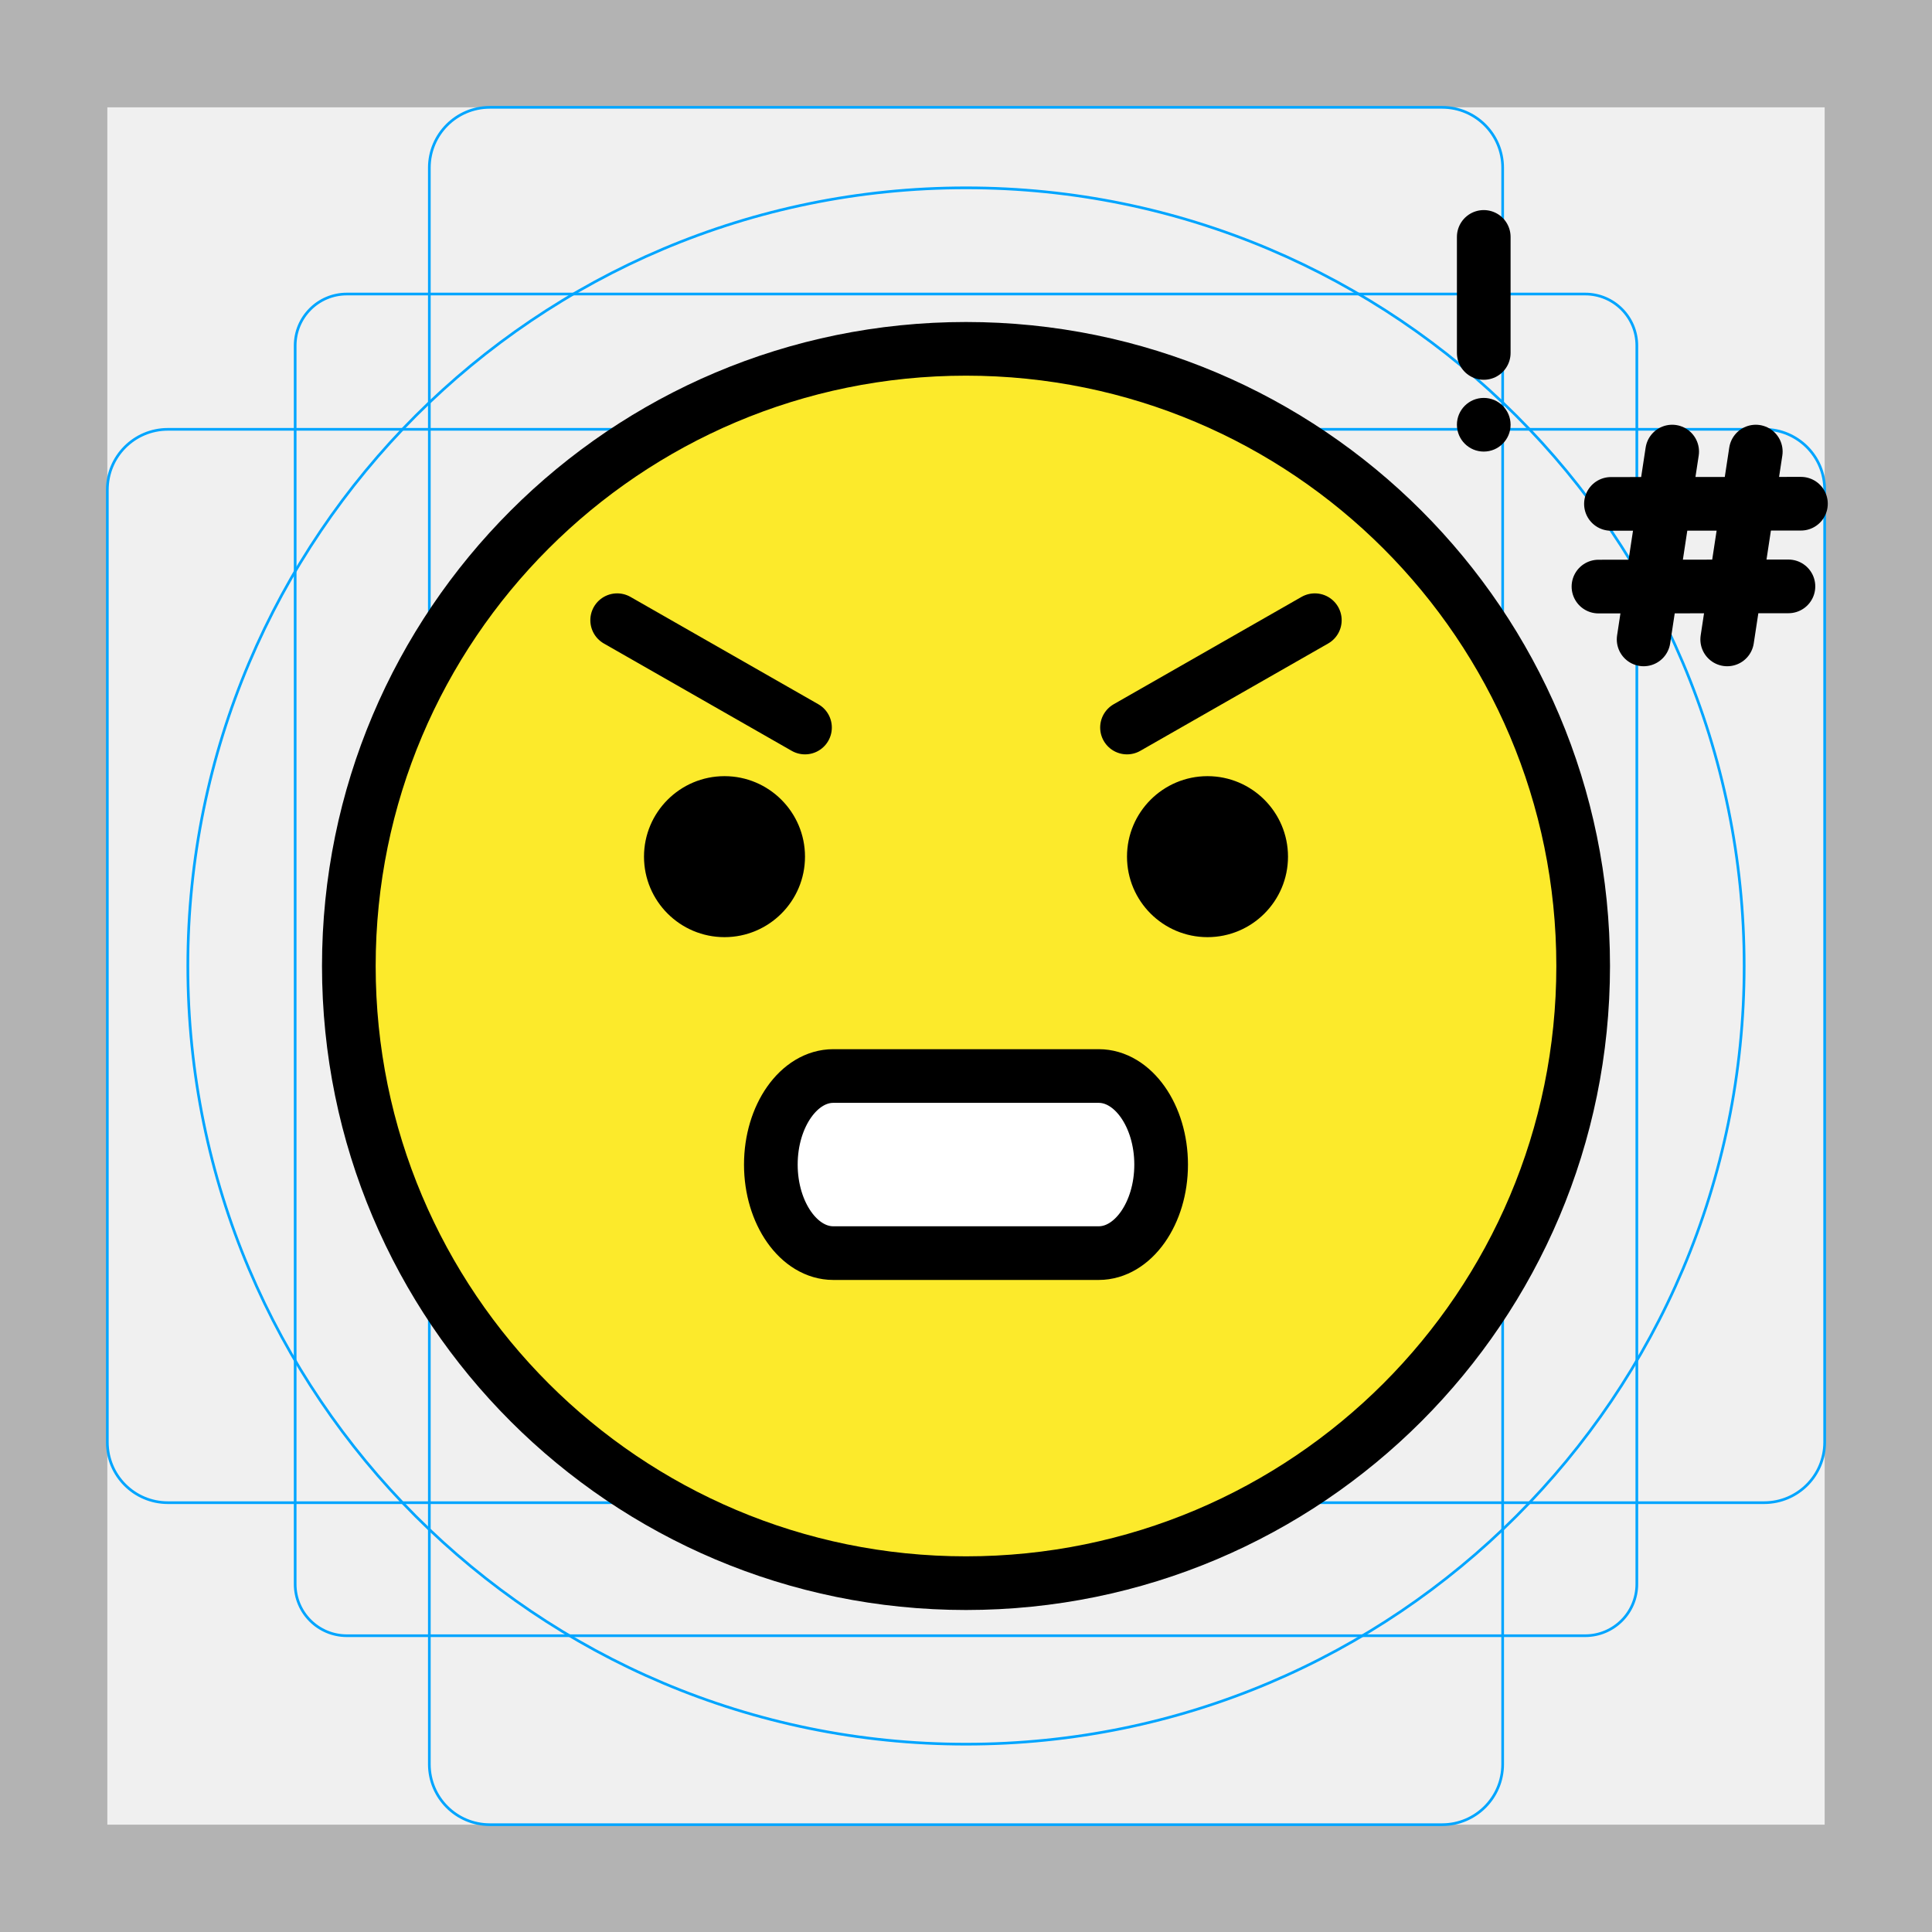
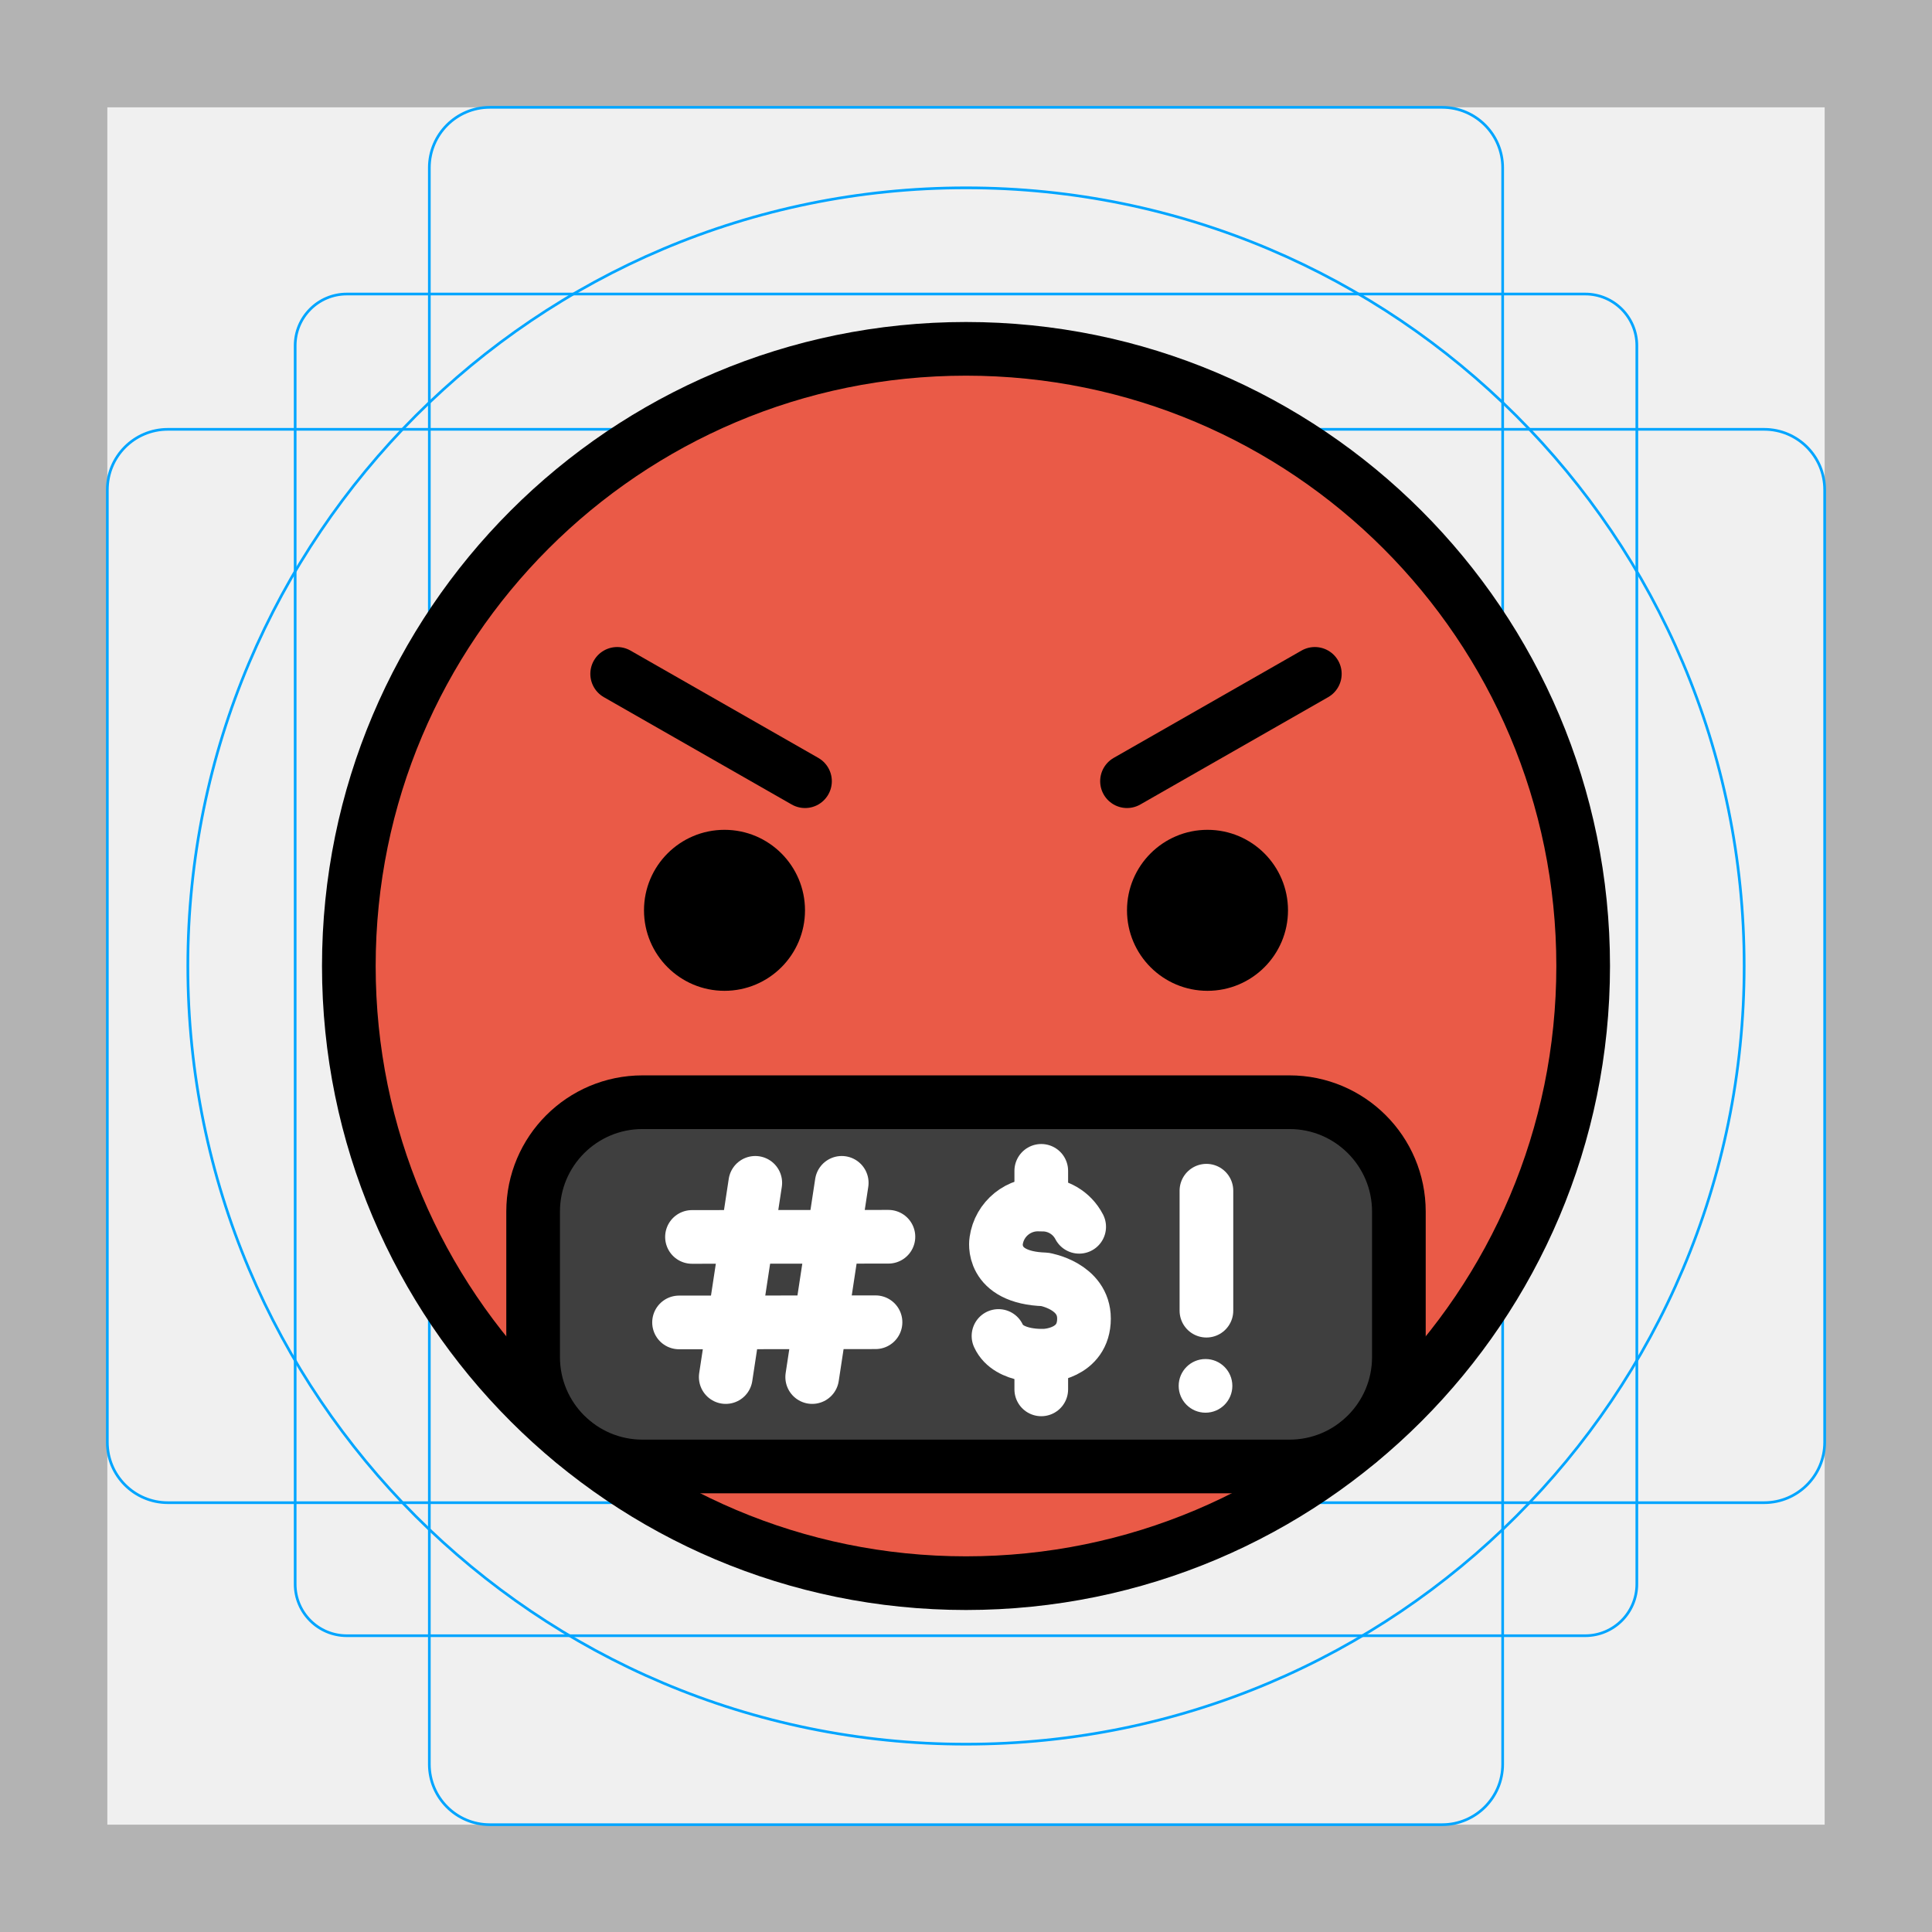
<svg xmlns="http://www.w3.org/2000/svg" id="emoji" viewBox="0 0 72 72">
  <g id="grid">
-     <path fill="#B3B3B3" d="M68,4v64H4V4H68 M72,0H0v72h72V0z" />
-     <path fill="none" stroke="#00A5FF" stroke-miterlimit="10" stroke-width="0.1" d="M12.923,10.958h46.154 c1.062,0,1.923,0.861,1.923,1.923v0v46.154c0,1.062-0.861,1.923-1.923,1.923H12.923 c-1.062,0-1.923-0.861-1.923-1.923l0,0V12.881C11,11.819,11.861,10.958,12.923,10.958L12.923,10.958z" />
-     <path fill="none" stroke="#00A5FF" stroke-miterlimit="10" stroke-width="0.1" d="M18.254,4h35.493C54.991,4,56,5.009,56,6.254 v59.493C56,66.991,54.991,68,53.746,68H18.254C17.009,68,16,66.991,16,65.746V6.254C16,5.009,17.009,4,18.254,4z" />
-     <path fill="none" stroke="#00A5FF" stroke-miterlimit="10" stroke-width="0.1" d="M68,18.254v35.493 C68,54.991,66.991,56,65.746,56H6.254C5.009,56,4,54.991,4,53.746V18.254C4,17.009,5.009,16,6.254,16h59.493 C66.991,16,68,17.009,68,18.254z" />
-     <circle cx="36" cy="36" r="29" fill="none" stroke="#00A5FF" stroke-miterlimit="10" stroke-width="0.1" />
+     <path fill="#b3b3b3" d="M68,4V68H4V4H68m4-4H0V72H72V0Z" />
+     <path fill="none" stroke="#00a5ff" stroke-miterlimit="10" stroke-width="0.1" d="M12.923,10.958H59.077A1.923,1.923,0,0,1,61,12.881V59.035a1.923,1.923,0,0,1-1.923,1.923H12.923A1.923,1.923,0,0,1,11,59.035V12.881a1.923,1.923,0,0,1,1.923-1.923Z" />
+     <rect x="16" y="4" rx="2.254" width="40" height="64" fill="none" stroke="#00a5ff" stroke-miterlimit="10" stroke-width="0.1" />
+     <rect x="16" y="4" rx="2.254" width="40" height="64" transform="rotate(90 36 36)" fill="none" stroke="#00a5ff" stroke-miterlimit="10" stroke-width="0.1" />
+     <circle cx="36" cy="36" r="29" fill="none" stroke="#00a5ff" stroke-miterlimit="10" stroke-width="0.1" />
+   </g>
+   <g id="line-supplement">
+     <line x1="44.96" x2="44.96" y1="44.374" y2="48.845" fill="none" stroke="#000" stroke-linecap="round" stroke-linejoin="round" stroke-width="2" />
+     <circle cx="44.926" cy="51.647" r="1" />
+     <line x1="28.147" x2="27.046" y1="44.081" y2="51.319" fill="none" stroke="#000" stroke-linecap="round" stroke-linejoin="round" stroke-width="2" />
+     <line x1="31.369" x2="30.268" y1="44.081" y2="51.319" fill="none" stroke="#000" stroke-linecap="round" stroke-linejoin="round" stroke-width="2" />
+     <line x1="25.788" x2="33.109" y1="46.097" y2="46.09" fill="none" stroke="#000" stroke-linecap="round" stroke-linejoin="round" stroke-width="2" />
+     <line x1="25.306" x2="32.628" y1="49.283" y2="49.276" fill="none" stroke="#000" stroke-linecap="round" stroke-linejoin="round" stroke-width="2" />
+     <path fill="none" stroke="#000" stroke-linecap="round" stroke-linejoin="round" stroke-width="2" d="M40.218,45.719a1.532,1.532,0,0,0-1.417-.827,1.571,1.571,0,0,0-1.677,1.353s-.243,1.369,1.812,1.434c0,0,1.461.243,1.461,1.461,0,1.334-1.434,1.38-1.434,1.38s-1.371.104-1.752-.732" />
+     <line x1="38.805" x2="38.805" y1="44.639" y2="43.634" fill="none" stroke="#000" stroke-linecap="round" stroke-linejoin="round" stroke-width="2" />
+     <line x1="38.805" x2="38.805" y1="51.778" y2="50.773" fill="none" stroke="#000" stroke-linecap="round" stroke-linejoin="round" stroke-width="2" />
  </g>
  <g id="color">
-     <path fill="#FCEA2B" d="M36,13c-12.682,0-23,10.318-23,23c0,12.682,10.318,23,23,23c12.682,0,23-10.318,23-23 C59,23.318,48.682,13,36,13z" />
-     <path fill="#FFFFFF" d="M40.945,46.7h-9.891c-1.28,0-2.327-1.485-2.327-3.3l0,0c0-1.815,1.047-3.3,2.327-3.3 h9.891c1.28,0,2.327,1.485,2.327,3.3l0,0C43.273,45.215,42.225,46.7,40.945,46.7z" />
+     <path fill="#ea5a47" d="M36,13A23,23,0,1,0,59,36,23.026,23.026,0,0,0,36,13Z" />
+     <rect x="19.518" y="41.076" rx="4.077" width="32.264" height="13.575" fill="#3f3f3f" />
+     <line x1="44.96" x2="44.96" y1="44.374" y2="48.845" fill="none" stroke="#fff" stroke-linecap="round" stroke-linejoin="round" stroke-width="2" />
+     <circle cx="44.926" cy="51.647" r="1" fill="#fff" />
+     <line x1="28.147" x2="27.046" y1="44.081" y2="51.319" fill="none" stroke="#fff" stroke-linecap="round" stroke-linejoin="round" stroke-width="2" />
+     <line x1="31.369" x2="30.268" y1="44.081" y2="51.319" fill="none" stroke="#fff" stroke-linecap="round" stroke-linejoin="round" stroke-width="2" />
+     <line x1="25.788" x2="33.109" y1="46.097" y2="46.09" fill="none" stroke="#fff" stroke-linecap="round" stroke-linejoin="round" stroke-width="2" />
+     <line x1="25.306" x2="32.628" y1="49.283" y2="49.276" fill="none" stroke="#fff" stroke-linecap="round" stroke-linejoin="round" stroke-width="2" />
+     <path fill="none" stroke="#fff" stroke-linecap="round" stroke-linejoin="round" stroke-width="2" d="M40.218,45.719a1.532,1.532,0,0,0-1.417-.827,1.571,1.571,0,0,0-1.677,1.353s-.243,1.369,1.812,1.434c0,0,1.461.243,1.461,1.461,0,1.334-1.434,1.38-1.434,1.38s-1.371.104-1.752-.732" />
+     <line x1="38.805" x2="38.805" y1="44.639" y2="43.634" fill="none" stroke="#fff" stroke-linecap="round" stroke-linejoin="round" stroke-width="2" />
+     <line x1="38.805" x2="38.805" y1="51.778" y2="50.773" fill="none" stroke="#fff" stroke-linecap="round" stroke-linejoin="round" stroke-width="2" />
  </g>
-   <g id="hair" />
-   <g id="skin" />
-   <g id="skin-shadow" />
  <g id="line">
-     <circle cx="36" cy="36" r="23" fill="none" stroke="#000000" stroke-miterlimit="10" stroke-width="2" />
-     <path d="M30,31.925c0,1.657-1.345,3-3,3c-1.655,0-3-1.343-3-3c0-1.655,1.345-3,3-3C28.655,28.925,30,30.27,30,31.925" />
-     <path d="M48,31.925c0,1.657-1.345,3-3,3s-3-1.343-3-3c0-1.655,1.345-3,3-3S48,30.27,48,31.925" />
-     <path fill="none" stroke="#000000" stroke-miterlimit="2" stroke-width="2" d="M40.945,46.7h-9.891 c-1.28,0-2.327-1.485-2.327-3.3l0,0c0-1.815,1.047-3.3,2.327-3.3h9.891c1.28,0,2.327,1.485,2.327,3.3l0,0 C43.273,45.215,42.225,46.7,40.945,46.7z" />
-     <line x1="23" x2="30" y1="23.113" y2="27.113" fill="none" stroke="#000000" stroke-linecap="round" stroke-linejoin="round" stroke-miterlimit="10" stroke-width="2" />
-     <line x1="49" x2="42" y1="23.113" y2="27.113" fill="none" stroke="#000000" stroke-linecap="round" stroke-linejoin="round" stroke-miterlimit="10" stroke-width="2" />
-     <line x1="55.295" x2="55.295" y1="8.829" y2="13.153" fill="none" stroke="#000000" stroke-linecap="round" stroke-linejoin="round" stroke-miterlimit="10" stroke-width="2" />
-     <circle cx="55.295" cy="15.829" r="1" />
-     <line x1="62.317" x2="61.253" y1="16.829" y2="23.829" fill="none" stroke="#000000" stroke-linecap="round" stroke-linejoin="round" stroke-miterlimit="10" stroke-width="2" />
-     <line x1="65.433" x2="64.368" y1="16.829" y2="23.829" fill="none" stroke="#000000" stroke-linecap="round" stroke-linejoin="round" stroke-miterlimit="10" stroke-width="2" />
-     <line x1="60.035" x2="67.116" y1="18.779" y2="18.772" fill="none" stroke="#000000" stroke-linecap="round" stroke-linejoin="round" stroke-miterlimit="10" stroke-width="2" />
-     <line x1="59.57" x2="66.65" y1="21.86" y2="21.853" fill="none" stroke="#000000" stroke-linecap="round" stroke-linejoin="round" stroke-miterlimit="10" stroke-width="2" />
+     <circle cx="36" cy="36" r="23" fill="none" stroke="#000" stroke-miterlimit="10" stroke-width="2" />
+     <path d="M30,33.925a3,3,0,1,1-3-3,3.001,3.001,0,0,1,3,3" />
+     <path d="M48,33.925a3,3,0,1,1-3-3,3.001,3.001,0,0,1,3,3" />
+     <line x1="23" x2="30" y1="25.113" y2="29.113" fill="none" stroke="#000" stroke-linecap="round" stroke-linejoin="round" stroke-width="2" />
+     <line x1="49" x2="42" y1="25.113" y2="29.113" fill="none" stroke="#000" stroke-linecap="round" stroke-linejoin="round" stroke-width="2" />
+     <rect x="19.868" y="41.076" rx="4.077" width="32.264" height="13.575" fill="none" stroke="#000" stroke-miterlimit="2" stroke-width="2" />
  </g>
</svg>
